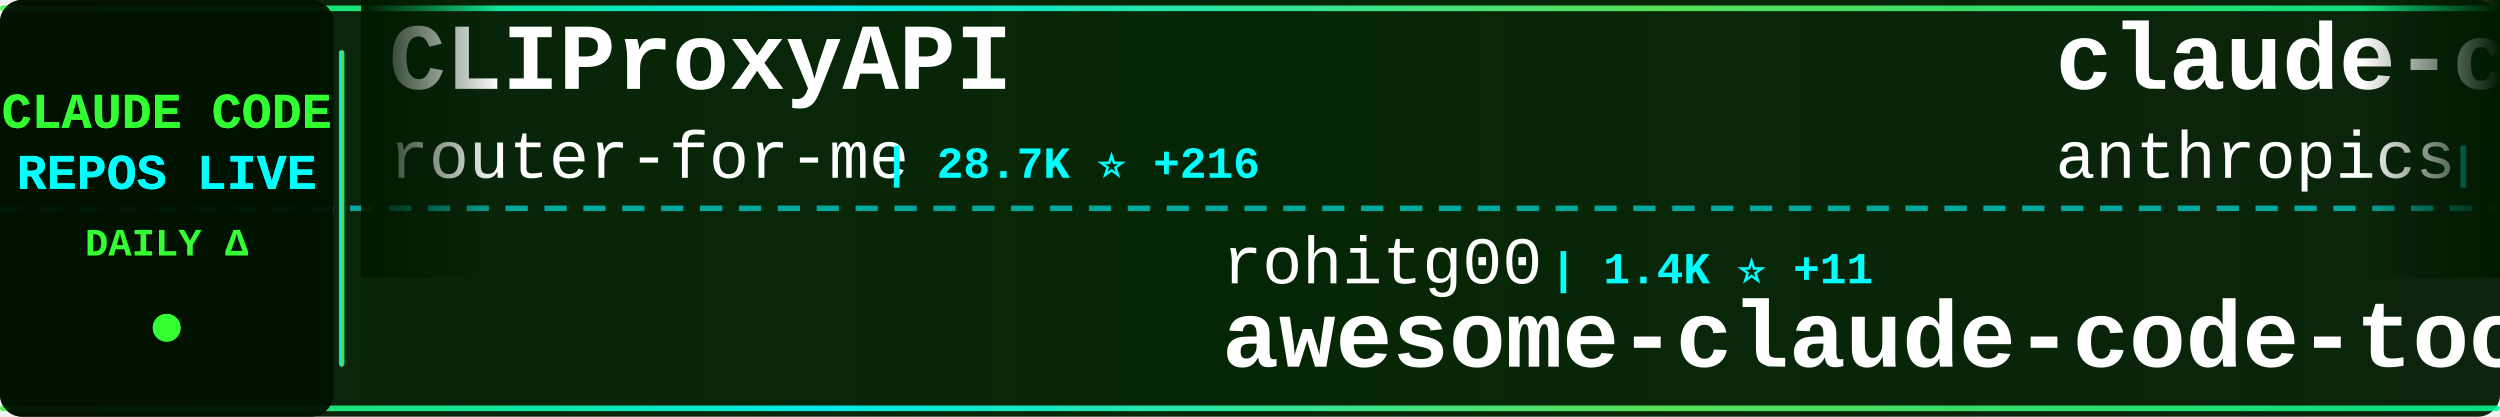
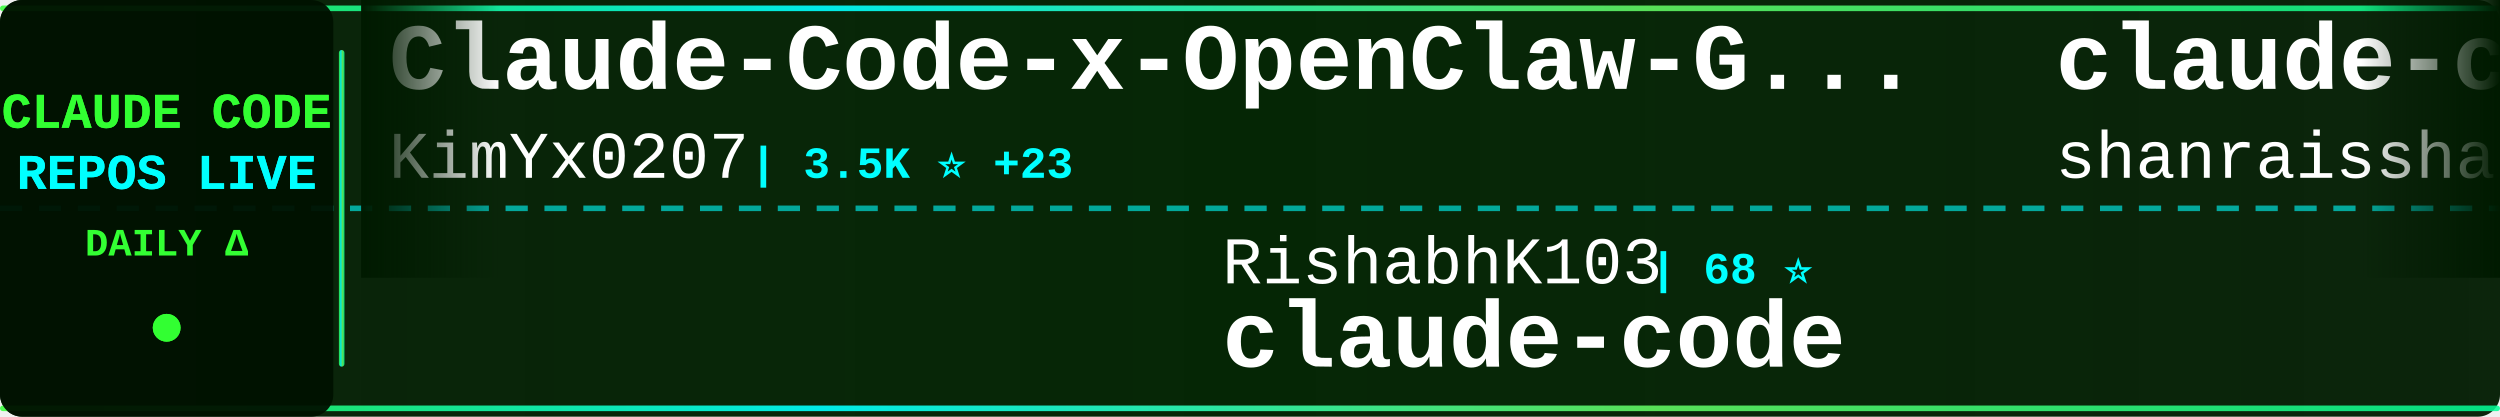
<svg xmlns="http://www.w3.org/2000/svg" width="900" height="150">
  <defs>
    <linearGradient id="tickerBg" x1="0%" y1="0%" x2="100%" y2="0%">
      <stop offset="0%" style="stop-color:#001a00;stop-opacity:0.95" />
      <stop offset="50%" style="stop-color:#002200;stop-opacity:0.98" />
      <stop offset="100%" style="stop-color:#001a00;stop-opacity:0.95" />
    </linearGradient>
    <linearGradient id="borderGrad" x1="0%" y1="0%" x2="100%" y2="0%">
      <stop offset="0%" style="stop-color:#33ff33;stop-opacity:0.85">
        <animate attributeName="stop-opacity" values="0.85;1;0.85" dur="2s" repeatCount="indefinite" />
      </stop>
      <stop offset="33%" style="stop-color:#00ffff;stop-opacity:0.9">
        <animate attributeName="stop-opacity" values="0.9;1;0.9" dur="2.2s" repeatCount="indefinite" />
      </stop>
      <stop offset="66%" style="stop-color:#66ff66;stop-opacity:0.85">
        <animate attributeName="stop-opacity" values="0.85;1;0.85" dur="1.8s" repeatCount="indefinite" />
      </stop>
      <stop offset="100%" style="stop-color:#00ff99;stop-opacity:0.85">
        <animate attributeName="stop-opacity" values="0.85;1;0.85" dur="2s" repeatCount="indefinite" />
      </stop>
    </linearGradient>
    <filter id="textGlow">
      <feGaussianBlur stdDeviation="0.1" result="coloredBlur" />
      <feMerge>
        <feMergeNode in="coloredBlur" />
        <feMergeNode in="SourceGraphic" />
      </feMerge>
    </filter>
    <filter id="metricGlow">
      <feGaussianBlur stdDeviation="0.2" result="coloredBlur" />
      <feMerge>
        <feMergeNode in="coloredBlur" />
        <feMergeNode in="SourceGraphic" />
      </feMerge>
    </filter>
    <linearGradient id="leftFade" x1="0%" y1="0%" x2="100%" y2="0%">
      <stop offset="0%" style="stop-color:#001a00;stop-opacity:1" />
      <stop offset="100%" style="stop-color:#001a00;stop-opacity:0" />
    </linearGradient>
    <linearGradient id="rightFade" x1="0%" y1="0%" x2="100%" y2="0%">
      <stop offset="0%" style="stop-color:#001a00;stop-opacity:0" />
      <stop offset="100%" style="stop-color:#001a00;stop-opacity:1" />
    </linearGradient>
  </defs>
  <rect width="900" height="150" fill="url(#tickerBg)" rx="8" />
  <rect x="0" y="2" width="900" height="2" fill="url(#borderGrad)" rx="1" />
  <rect x="0" y="146" width="900" height="2" fill="url(#borderGrad)" rx="1" />
  <line x1="0" y1="75" x2="900" y2="75" stroke="#00ffff" stroke-width="2" stroke-dasharray="8 6" opacity="0.6" />
  <rect x="0" y="0" width="120" height="150" fill="#001100" opacity="0.95" rx="8" />
  <text x="60" y="46" font-family="'Courier New', monospace" font-size="18" font-weight="bold" fill="#33ff33" text-anchor="middle" filter="url(#textGlow)">
    CLAUDE CODE
  </text>
  <text x="60" y="68" font-family="'Courier New', monospace" font-size="18" font-weight="bold" fill="#00ffff" text-anchor="middle" filter="url(#textGlow)">
    REPOS LIVE
  </text>
  <text x="60" y="92" font-family="'Courier New', monospace" font-size="14" font-weight="bold" fill="#33ff33" text-anchor="middle">
    DAILY Δ
  </text>
  <circle cx="60" cy="118" r="5" fill="#33ff33" filter="url(#metricGlow)">
    <animate attributeName="r" values="4;6;4" dur="1.5s" repeatCount="indefinite" />
    <animate attributeName="opacity" values="0.6;1;0.6" dur="1.5s" repeatCount="indefinite" />
  </circle>
  <rect x="122" y="18" width="2" height="114" fill="url(#borderGrad)" rx="1" />
  <clipPath id="tickerClip">
    <rect x="130" y="0" width="770" height="150" />
  </clipPath>
  <g clip-path="url(#tickerClip)">
    <g id="tickerItems">
      <animateTransform attributeName="transform" attributeType="XML" type="translate" from="0 0" to="-3000 0" dur="54s" repeatCount="indefinite" />
      <g transform="translate(0, 0)">
-         <text x="140" y="32" font-family="'Courier New', monospace" font-size="34" font-weight="bold" fill="#ffffff">CLIProxyAPI</text>
-         <text x="140" y="64" font-family="'Courier New', monospace" font-size="24" font-weight="normal" fill="#ffffff" opacity="1.0">router-for-me</text>
-         <text x="318" y="64" font-family="'Courier New', monospace" font-size="16" font-weight="bold" fill="#00ffff"> | 28.7K ⭐ +216</text>
+         <text x="140" y="32" font-family="'Courier New', monospace" font-size="34" font-weight="bold" fill="#ffffff">Claude-Code-x-OpenClaw-G...</text>
+         <text x="140" y="64" font-family="'Courier New', monospace" font-size="24" font-weight="normal" fill="#ffffff" opacity="1.0">KimYx0207</text>
+         <text x="270" y="64" font-family="'Courier New', monospace" font-size="16" font-weight="bold" fill="#00ffff"> | 3.5K ⭐ +23</text>
      </g>
      <g transform="translate(300, 0)">
-         <text x="140" y="102" font-family="'Courier New', monospace" font-size="24" font-weight="normal" fill="#ffffff" opacity="1.0">rohitg00</text>
-         <text x="258" y="102" font-family="'Courier New', monospace" font-size="16" font-weight="bold" fill="#00ffff"> | 1.4K ⭐ +11</text>
-         <text x="140" y="132" font-family="'Courier New', monospace" font-size="34" font-weight="bold" fill="#ffffff">awesome-claude-code-tool...</text>
+         <text x="140" y="102" font-family="'Courier New', monospace" font-size="24" font-weight="normal" fill="#ffffff" opacity="1.0">RishabhK103</text>
+         <text x="294" y="102" font-family="'Courier New', monospace" font-size="16" font-weight="bold" fill="#00ffff"> | 68 ⭐</text>
+         <text x="140" y="132" font-family="'Courier New', monospace" font-size="34" font-weight="bold" fill="#ffffff">claude-code</text>
      </g>
      <g transform="translate(600, 0)">
-         <text x="140" y="32" font-family="'Courier New', monospace" font-size="34" font-weight="bold" fill="#ffffff">claude-code-action</text>
-         <text x="140" y="64" font-family="'Courier New', monospace" font-size="24" font-weight="normal" fill="#ffffff" opacity="1.0">anthropics</text>
-         <text x="282" y="64" font-family="'Courier New', monospace" font-size="16" font-weight="bold" fill="#00ffff"> | 7.3K ⭐ +10</text>
+         <text x="140" y="32" font-family="'Courier New', monospace" font-size="34" font-weight="bold" fill="#ffffff">claude-code-best-practic...</text>
+         <text x="140" y="64" font-family="'Courier New', monospace" font-size="24" font-weight="normal" fill="#ffffff" opacity="1.0">shanraisshan</text>
+         <text x="306" y="64" font-family="'Courier New', monospace" font-size="16" font-weight="bold" fill="#00ffff"> | 48.0K ⭐ +162</text>
      </g>
      <g transform="translate(900, 0)">
-         <text x="140" y="102" font-family="'Courier New', monospace" font-size="24" font-weight="normal" fill="#ffffff" opacity="1.0">forrestchang</text>
-         <text x="306" y="102" font-family="'Courier New', monospace" font-size="16" font-weight="bold" fill="#00ffff"> | 85.8K ⭐ +3.4K</text>
-         <text x="140" y="132" font-family="'Courier New', monospace" font-size="34" font-weight="bold" fill="#ffffff">andrej-karpathy-skills</text>
+         <text x="140" y="102" font-family="'Courier New', monospace" font-size="24" font-weight="normal" fill="#ffffff" opacity="1.0">luyao618</text>
+         <text x="258" y="102" font-family="'Courier New', monospace" font-size="16" font-weight="bold" fill="#00ffff"> | 1.2K ⭐ +5</text>
+         <text x="140" y="132" font-family="'Courier New', monospace" font-size="34" font-weight="bold" fill="#ffffff">Claude-Code-Source-Study</text>
      </g>
      <g transform="translate(1200, 0)">
-         <text x="140" y="32" font-family="'Courier New', monospace" font-size="34" font-weight="bold" fill="#ffffff">collection-claude-code-s...</text>
-         <text x="140" y="64" font-family="'Courier New', monospace" font-size="24" font-weight="normal" fill="#ffffff" opacity="1.0">chauncygu</text>
-         <text x="270" y="64" font-family="'Courier New', monospace" font-size="16" font-weight="bold" fill="#00ffff"> | 2.3K ⭐ +15</text>
+         <text x="140" y="32" font-family="'Courier New', monospace" font-size="34" font-weight="bold" fill="#ffffff">claude-task-master</text>
+         <text x="140" y="64" font-family="'Courier New', monospace" font-size="24" font-weight="normal" fill="#ffffff" opacity="1.0">eyaltoledano</text>
+         <text x="306" y="64" font-family="'Courier New', monospace" font-size="16" font-weight="bold" fill="#00ffff"> | 26.8K ⭐ +18</text>
      </g>
      <g transform="translate(1500, 0)">
-         <text x="140" y="102" font-family="'Courier New', monospace" font-size="24" font-weight="normal" fill="#ffffff" opacity="1.0">sickn33</text>
-         <text x="246" y="102" font-family="'Courier New', monospace" font-size="16" font-weight="bold" fill="#00ffff"> | 35.0K ⭐ +161</text>
-         <text x="140" y="132" font-family="'Courier New', monospace" font-size="34" font-weight="bold" fill="#ffffff">antigravity-awesome-skil...</text>
+         <text x="140" y="102" font-family="'Courier New', monospace" font-size="24" font-weight="normal" fill="#ffffff" opacity="1.0">LING71671</text>
+         <text x="270" y="102" font-family="'Courier New', monospace" font-size="16" font-weight="bold" fill="#00ffff"> | 779 ⭐ +3</text>
+         <text x="140" y="132" font-family="'Courier New', monospace" font-size="34" font-weight="bold" fill="#ffffff">Open-ClaudeCode</text>
      </g>
      <g transform="translate(1800, 0)">
-         <text x="140" y="32" font-family="'Courier New', monospace" font-size="34" font-weight="bold" fill="#ffffff">claude-code-source-code</text>
-         <text x="140" y="64" font-family="'Courier New', monospace" font-size="24" font-weight="normal" fill="#ffffff" opacity="1.0">777genius</text>
-         <text x="270" y="64" font-family="'Courier New', monospace" font-size="16" font-weight="bold" fill="#00ffff"> | 899 ⭐</text>
+         <text x="140" y="32" font-family="'Courier New', monospace" font-size="34" font-weight="bold" fill="#ffffff">claude-skills</text>
+         <text x="140" y="64" font-family="'Courier New', monospace" font-size="24" font-weight="normal" fill="#ffffff" opacity="1.0">alirezarezvani</text>
+         <text x="330" y="64" font-family="'Courier New', monospace" font-size="16" font-weight="bold" fill="#00ffff"> | 12.7K ⭐ +113</text>
      </g>
      <g transform="translate(2100, 0)">
-         <text x="140" y="102" font-family="'Courier New', monospace" font-size="24" font-weight="normal" fill="#ffffff" opacity="1.0">alex000kim</text>
-         <text x="282" y="102" font-family="'Courier New', monospace" font-size="16" font-weight="bold" fill="#00ffff"> | 219 ⭐</text>
+         <text x="140" y="102" font-family="'Courier New', monospace" font-size="24" font-weight="normal" fill="#ffffff" opacity="1.0">VineeTagarwaL-code</text>
+         <text x="378" y="102" font-family="'Courier New', monospace" font-size="16" font-weight="bold" fill="#00ffff"> | 273 ⭐</text>
        <text x="140" y="132" font-family="'Courier New', monospace" font-size="34" font-weight="bold" fill="#ffffff">claude-code</text>
      </g>
      <g transform="translate(2400, 0)">
-         <text x="140" y="32" font-family="'Courier New', monospace" font-size="34" font-weight="bold" fill="#ffffff">claude-code-from-source</text>
-         <text x="140" y="64" font-family="'Courier New', monospace" font-size="24" font-weight="normal" fill="#ffffff" opacity="1.0">alejandrobalderas</text>
-         <text x="366" y="64" font-family="'Courier New', monospace" font-size="16" font-weight="bold" fill="#00ffff"> | 1.8K ⭐ +35</text>
+         <text x="140" y="32" font-family="'Courier New', monospace" font-size="34" font-weight="bold" fill="#ffffff">claude-code-hooks-master...</text>
+         <text x="140" y="64" font-family="'Courier New', monospace" font-size="24" font-weight="normal" fill="#ffffff" opacity="1.0">disler</text>
+         <text x="234" y="64" font-family="'Courier New', monospace" font-size="16" font-weight="bold" fill="#00ffff"> | 3.6K ⭐ +5</text>
      </g>
      <g transform="translate(2700, 0)">
-         <text x="140" y="102" font-family="'Courier New', monospace" font-size="24" font-weight="normal" fill="#ffffff" opacity="1.0">chiragjoshi12</text>
-         <text x="318" y="102" font-family="'Courier New', monospace" font-size="16" font-weight="bold" fill="#00ffff"> | 194 ⭐ +1</text>
+         <text x="140" y="102" font-family="'Courier New', monospace" font-size="24" font-weight="normal" fill="#ffffff" opacity="1.0">pengchengneo</text>
+         <text x="306" y="102" font-family="'Courier New', monospace" font-size="16" font-weight="bold" fill="#00ffff"> | 1.2K ⭐ +4</text>
+         <text x="140" y="132" font-family="'Courier New', monospace" font-size="34" font-weight="bold" fill="#ffffff">Claude-Code</text>
+       </g>
+       <g transform="translate(3000, 0)">
+         <text x="140" y="32" font-family="'Courier New', monospace" font-size="34" font-weight="bold" fill="#ffffff">Claude-Code-x-OpenClaw-G...</text>
+         <text x="140" y="64" font-family="'Courier New', monospace" font-size="24" font-weight="normal" fill="#ffffff" opacity="1.0">KimYx0207</text>
+         <text x="270" y="64" font-family="'Courier New', monospace" font-size="16" font-weight="bold" fill="#00ffff"> | 3.5K ⭐ +23</text>
+       </g>
+       <g transform="translate(3300, 0)">
+         <text x="140" y="102" font-family="'Courier New', monospace" font-size="24" font-weight="normal" fill="#ffffff" opacity="1.0">RishabhK103</text>
+         <text x="294" y="102" font-family="'Courier New', monospace" font-size="16" font-weight="bold" fill="#00ffff"> | 68 ⭐</text>
        <text x="140" y="132" font-family="'Courier New', monospace" font-size="34" font-weight="bold" fill="#ffffff">claude-code</text>
      </g>
-       <g transform="translate(3000, 0)">
-         <text x="140" y="32" font-family="'Courier New', monospace" font-size="34" font-weight="bold" fill="#ffffff">CLIProxyAPI</text>
-         <text x="140" y="64" font-family="'Courier New', monospace" font-size="24" font-weight="normal" fill="#ffffff" opacity="1.0">router-for-me</text>
-         <text x="318" y="64" font-family="'Courier New', monospace" font-size="16" font-weight="bold" fill="#00ffff"> | 28.7K ⭐ +216</text>
-       </g>
-       <g transform="translate(3300, 0)">
-         <text x="140" y="102" font-family="'Courier New', monospace" font-size="24" font-weight="normal" fill="#ffffff" opacity="1.0">rohitg00</text>
-         <text x="258" y="102" font-family="'Courier New', monospace" font-size="16" font-weight="bold" fill="#00ffff"> | 1.4K ⭐ +11</text>
-         <text x="140" y="132" font-family="'Courier New', monospace" font-size="34" font-weight="bold" fill="#ffffff">awesome-claude-code-tool...</text>
-       </g>
      <g transform="translate(3600, 0)">
-         <text x="140" y="32" font-family="'Courier New', monospace" font-size="34" font-weight="bold" fill="#ffffff">claude-code-action</text>
-         <text x="140" y="64" font-family="'Courier New', monospace" font-size="24" font-weight="normal" fill="#ffffff" opacity="1.0">anthropics</text>
-         <text x="282" y="64" font-family="'Courier New', monospace" font-size="16" font-weight="bold" fill="#00ffff"> | 7.3K ⭐ +10</text>
+         <text x="140" y="32" font-family="'Courier New', monospace" font-size="34" font-weight="bold" fill="#ffffff">claude-code-best-practic...</text>
+         <text x="140" y="64" font-family="'Courier New', monospace" font-size="24" font-weight="normal" fill="#ffffff" opacity="1.0">shanraisshan</text>
+         <text x="306" y="64" font-family="'Courier New', monospace" font-size="16" font-weight="bold" fill="#00ffff"> | 48.0K ⭐ +162</text>
      </g>
      <g transform="translate(3900, 0)">
-         <text x="140" y="102" font-family="'Courier New', monospace" font-size="24" font-weight="normal" fill="#ffffff" opacity="1.0">forrestchang</text>
-         <text x="306" y="102" font-family="'Courier New', monospace" font-size="16" font-weight="bold" fill="#00ffff"> | 85.8K ⭐ +3.4K</text>
-         <text x="140" y="132" font-family="'Courier New', monospace" font-size="34" font-weight="bold" fill="#ffffff">andrej-karpathy-skills</text>
+         <text x="140" y="102" font-family="'Courier New', monospace" font-size="24" font-weight="normal" fill="#ffffff" opacity="1.0">luyao618</text>
+         <text x="258" y="102" font-family="'Courier New', monospace" font-size="16" font-weight="bold" fill="#00ffff"> | 1.2K ⭐ +5</text>
+         <text x="140" y="132" font-family="'Courier New', monospace" font-size="34" font-weight="bold" fill="#ffffff">Claude-Code-Source-Study</text>
      </g>
    </g>
  </g>
  <rect x="130" y="0" width="50" height="100" fill="url(#leftFade)" />
  <rect x="850" y="0" width="50" height="100" fill="url(#rightFade)" />
</svg>
